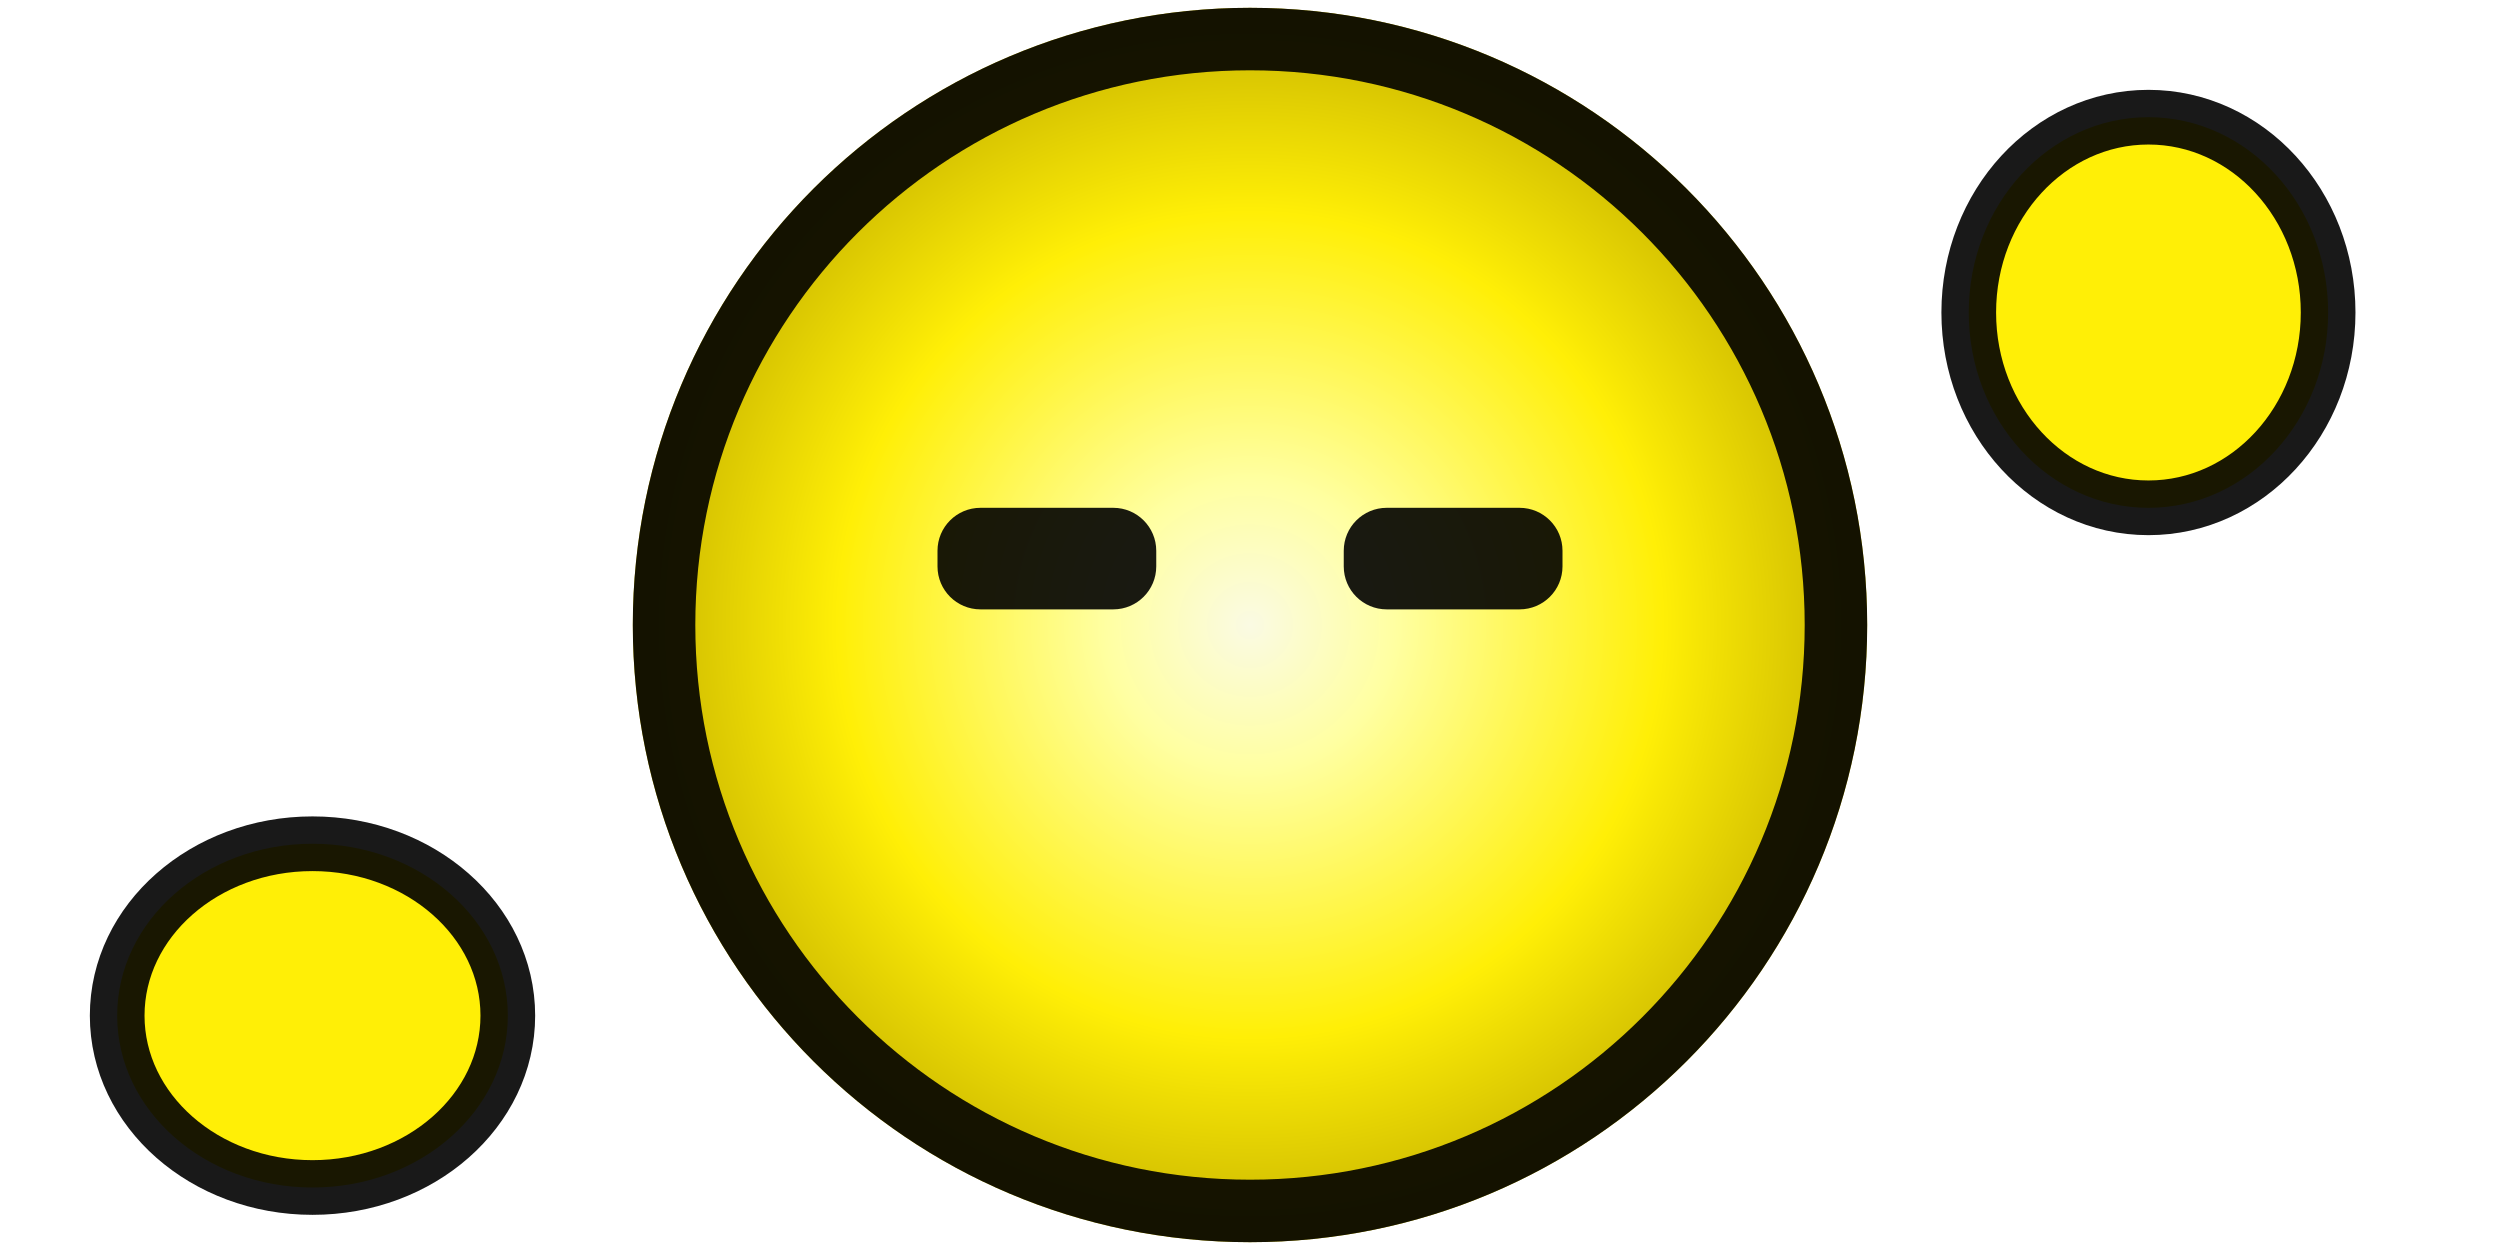
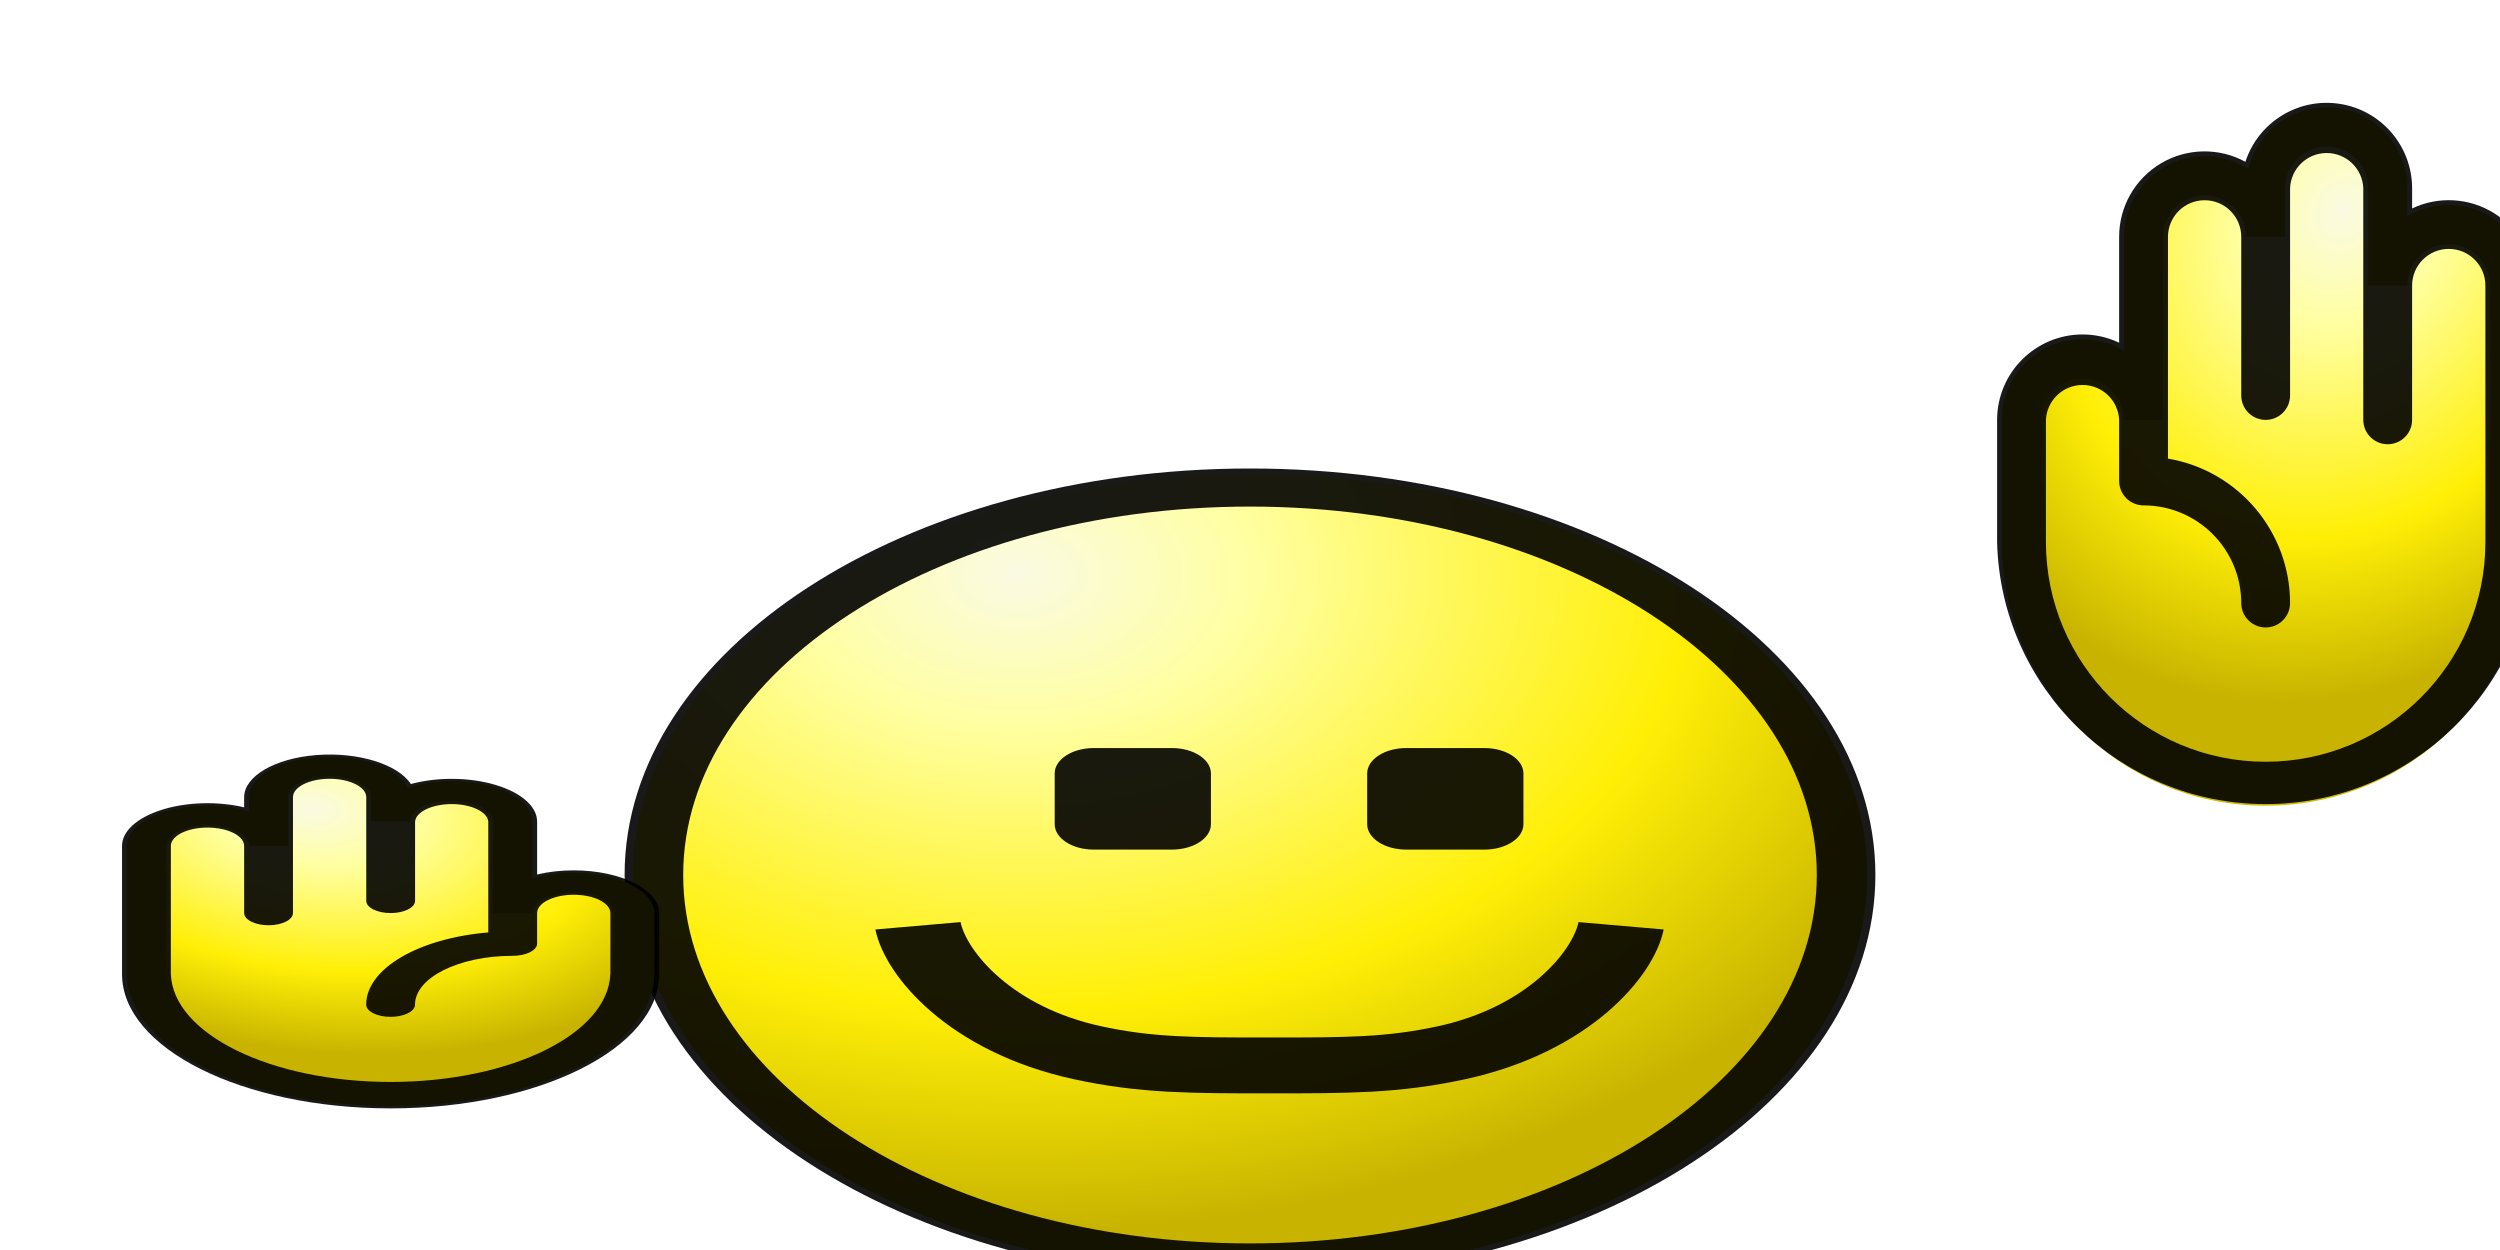
<svg xmlns="http://www.w3.org/2000/svg" width="32" height="16" viewBox="0 0 32 16">
+   <style>
+         .ani{animation:0.06s linear infinite}
+         @keyframes handBounce{
+             0%      {transform:translate(0, 0) scale(1)}
+             16.67%  {transform:translate(0, 3px) scale(1, 0.85)}
+             33.33%  {transform:translate(0, 6px) scale(1, 0.7)}
+             50%     {transform:translate(0, 9px) scale(1, 0.5)}
+             66.67%  {transform:translate(0, 6px) scale(1, 0.7)}
+             83.33%  {transform:translate(0, 3px) scale(1, 0.85)}
+             100%    {transform:translate(0, 0) scale(1)}
+         }
+         @media(prefers-reduced-motion){.ani{animation:none}}
+     </style>
  <defs>
-     <radialGradient id="faceGradient" cx="16" cy="8" r="8" gradientUnits="userSpaceOnUse">
-       <stop offset="0" stop-color="#FAFAE3" />
-       <stop offset=".23" stop-color="#FFFFA2" />
-       <stop offset=".66" stop-color="#FFEF06" />
-       <stop offset="1" stop-color="#C7B300" />
+     <radialGradient id="a" cx="0" cy="0" r="13" gradientTransform="rotate(60 .72 5.4)" gradientUnits="userSpaceOnUse">
+       <stop stop-color="#fafae3" />
+       <stop offset=".23" stop-color="#ffffa2" />
+       <stop offset=".66" stop-color="#ffef06" />
+       <stop offset="1" stop-color="#c7b300" />
+     </radialGradient>
+     <radialGradient id="b" cx="0" cy="0" r=".5" gradientUnits="userSpaceOnUse" gradientTransform="matrix(5 12 -10 4 4 2.7)">
+       <stop stop-color="#fafae3" />
+       <stop offset=".23" stop-color="#ffffa2" />
+       <stop offset=".66" stop-color="#ffef06" />
+       <stop offset="1" stop-color="#c7b300" />
+     </radialGradient>
+     <radialGradient id="c" cx="0" cy="0" r=".5" gradientUnits="userSpaceOnUse" gradientTransform="matrix(-5 12 -10 -4 30 2.7)">
+       <stop stop-color="#fafae3" />
+       <stop offset=".23" stop-color="#ffffa2" />
+       <stop offset=".66" stop-color="#ffef06" />
+       <stop offset="1" stop-color="#c7b300" />
    </radialGradient>
  </defs>
-   <g id="leftHand">
-     <ellipse cx="4" cy="13" rx="2.5" ry="2.2" fill="#FFEF06" stroke="#000" stroke-opacity=".9" stroke-width=".7" />
+   <g transform="translate(0, 6)">
+     <circle cx="8" cy="8" r="7.9" fill="url(#a)" transform="translate(8) scale(1, 0.65)" />
+     <circle cx="8" cy="8" r="7.63" fill="none" stroke="#000" stroke-opacity=".9" stroke-width=".75" transform="translate(8) scale(1, 0.65)" />
+     <rect x="13.5" y="5.5" width="2" height="2" rx=".5" fill-opacity=".9" transform="scale(1, 0.65)" />
+     <rect x="17.5" y="5.5" width="2" height="2" rx=".5" fill-opacity=".9" transform="scale(1, 0.65)" />
+     <path d="M20.75 9c-.1.75-.8 2.043-2.17 2.5-.75.25-1.33.25-2.33.25M11.75 9c.1.75.8 2.043 2.17 2.5.75.25 1.33.25 2.33.25" fill="none" stroke="#000" stroke-width="1.1" stroke-opacity=".9" transform="scale(1, 0.65)" />
  </g>
-   <g id="centerFace">
-     <circle cx="16" cy="8" r="7.9" fill="url(#faceGradient)" />
-     <circle cx="16" cy="8" r="7.5" stroke="#000" stroke-opacity=".9" stroke-width=".8" fill="none" />
-     <rect x="12" y="6.5" width="2.8" height="1.3" rx=".55" fill="#000" fill-opacity=".9" />
-     <rect x="17.2" y="6.5" width="2.8" height="1.3" rx=".55" fill="#000" fill-opacity=".9" />
+   <g transform="translate(0, 9) scale(1, 0.5)">
+     <path d="M8.125 5.375v1.563a3.125 3.125 0 0 1-6.25 0V3.655a.781.781 0 0 1 1.563 0v-1.25a.781.781 0 0 1 1.562 0v.625a.781.781 0 0 1 1.563 0v2.344a.781.781 0 0 1 1.562 0Z" fill="url(#b)" stroke="#ccba00" stroke-width=".5" />
+     <path d="M7.344 4.281c-.162 0-.323.036-.469.106V3.031a1.094 1.094 0 0 0-1.616-.96 1.094 1.094 0 0 0-2.134.335v.262a1.093 1.093 0 0 0-1.563.988v3.281a3.437 3.437 0 1 0 6.875 0V5.375a1.095 1.095 0 0 0-1.093-1.094Zm.468 2.657a2.813 2.813 0 0 1-5.625 0V3.655a.469.469 0 0 1 .938 0v1.719a.312.312 0 1 0 .625 0V2.406a.469.469 0 0 1 .938 0v2.656a.312.312 0 1 0 .625 0v-2.03a.469.469 0 0 1 .937 0V5.87a1.878 1.878 0 0 0-1.563 1.849.312.312 0 1 0 .625 0 1.251 1.251 0 0 1 1.25-1.25.313.313 0 0 0 .313-.313v-.781a.469.469 0 0 1 .938 0v1.563Z" fill-opacity=".9" stroke-width=".5" />
  </g>
-   <g id="rightHand" class="bouncing-hand">
-     <ellipse cx="27.5" cy="4" rx="2.3" ry="2.5" fill="#FFEF06" stroke="#000" stroke-opacity=".9" stroke-width=".7" />
+   <g class="ani" style="animation-name:handBounce">
+     <path d="M25.875 5.375v1.563a3.125 3.125 0 1 0 6.25 0V3.655a.781.781 0 1 0-1.562 0v-1.25a.781.781 0 1 0-1.563 0v.625a.781.781 0 1 0-1.562 0v2.344a.781.781 0 1 0-1.563 0Z" fill="url(#c)" stroke="#ccba00" stroke-width=".5" />
+     <path d="M26.656 4.281c.162 0 .323.036.469.106V3.031a1.093 1.093 0 0 1 1.616-.96 1.094 1.094 0 0 1 2.134.335v.262a1.093 1.093 0 0 1 1.562.988v3.281a3.438 3.438 0 0 1-6.874 0V5.375a1.095 1.095 0 0 1 1.093-1.094Zm-.468 2.657a2.812 2.812 0 1 0 5.625 0V3.655a.469.469 0 0 0-.938 0v1.719a.312.312 0 1 1-.625 0V2.406a.469.469 0 0 0-.937 0v2.656a.312.312 0 1 1-.625 0v-2.03a.469.469 0 0 0-.938 0V5.87a1.878 1.878 0 0 1 1.563 1.849.312.312 0 1 1-.625 0 1.252 1.252 0 0 0-1.25-1.25.313.313 0 0 1-.313-.313v-.781a.469.469 0 0 0-.937 0v1.563Z" fill-opacity=".9" stroke-width=".5" />
  </g>
-   <style>
-     @keyframes bounce {
-       0%      { transform: translate(0, 0); }      /* Top position */
-       16.67%  { transform: translate(0, 3px); }    /* Moving down */
-       33.33%  { transform: translate(0, 6px); }    /* Further down */
-       50%     { transform: translate(0, 9px); }    /* Bottom position (aligns with left hand) */
-       66.67%  { transform: translate(0, 6px); }    /* Moving back up */
-       83.33%  { transform: translate(0, 3px); }    /* Almost back to top */
-       100%    { transform: translate(0, 0); }      /* Back to top */
-     }
-     
-     .bouncing-hand {
-       animation: bounce 0.06s infinite;
-       transform-origin: center;
-     }
-     
-     @media (prefers-reduced-motion: reduce) {
-       .bouncing-hand {
-         animation: none;
-       }
-     }
-   </style>
</svg>
